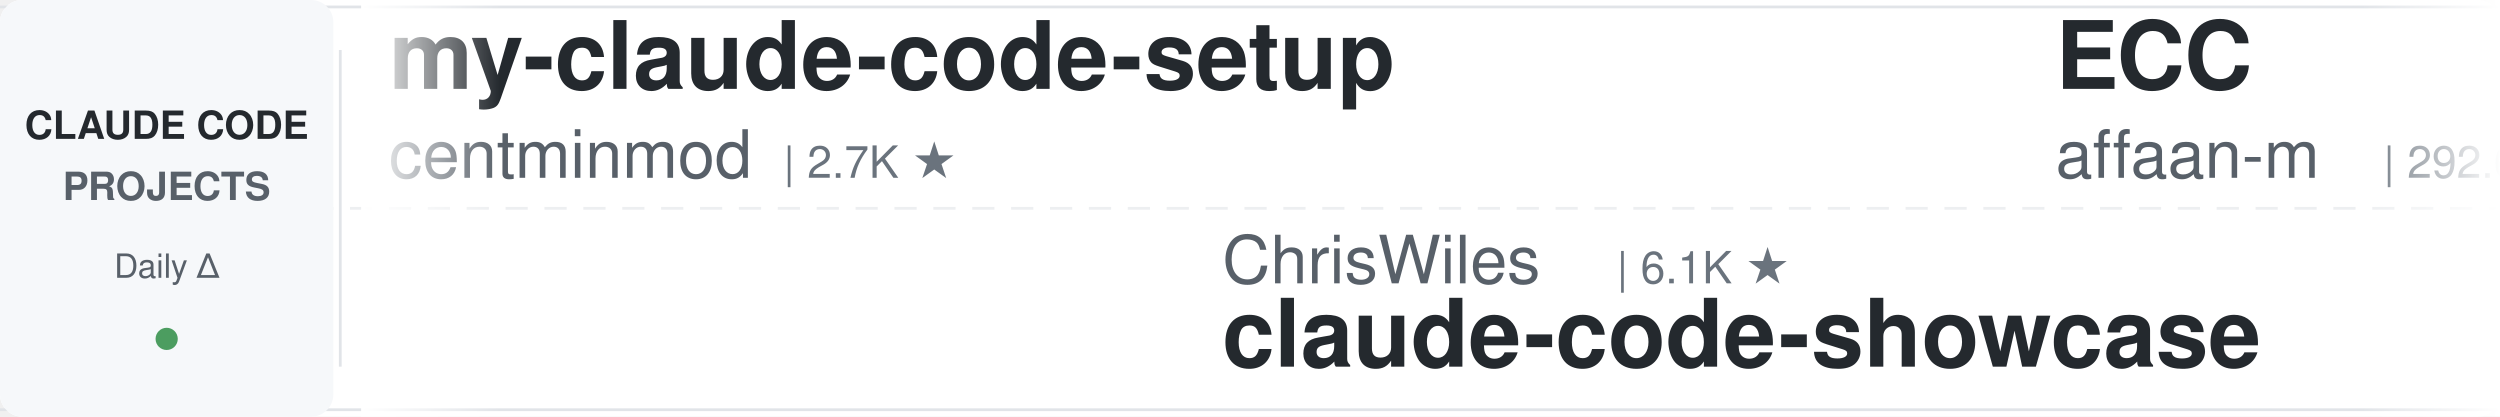
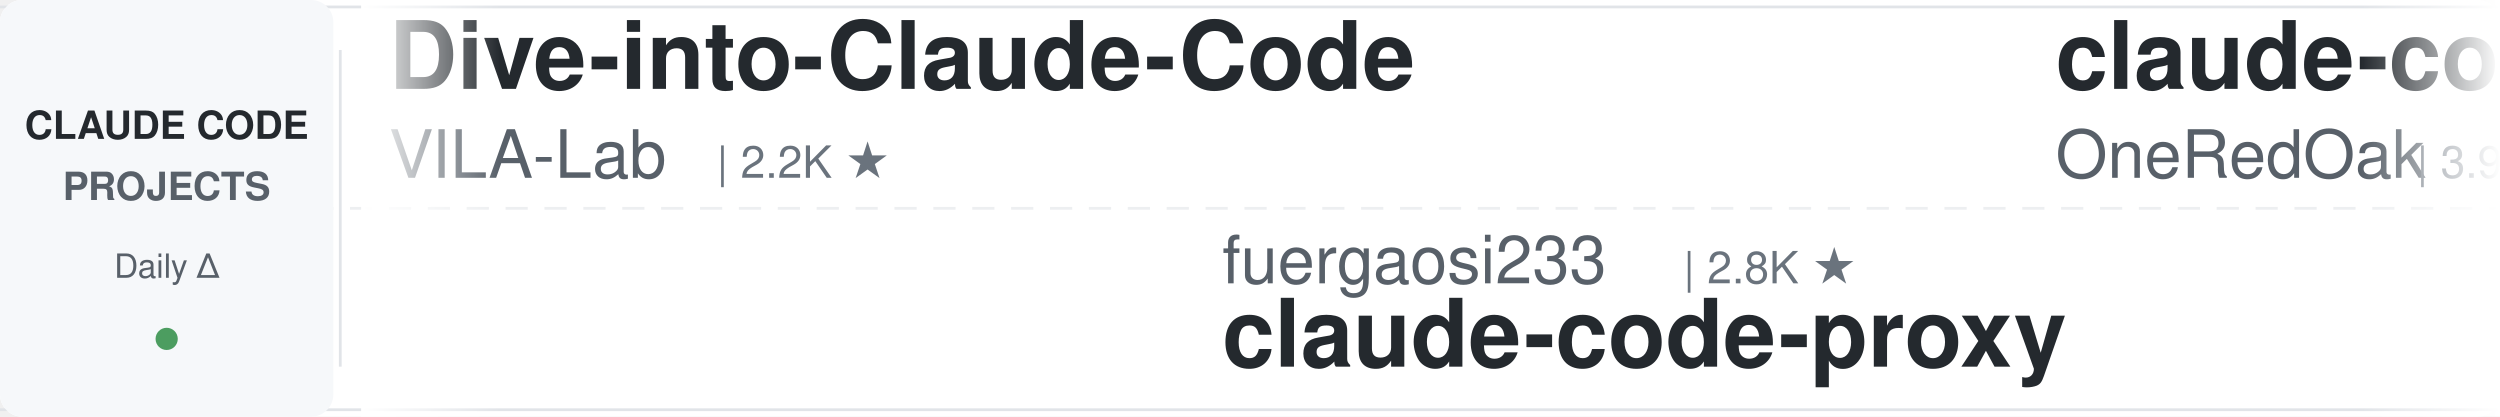
<svg xmlns="http://www.w3.org/2000/svg" width="900" height="150">
  <defs>
    <linearGradient id="leftFade" x1="0%" y1="0%" x2="100%" y2="0%">
      <stop offset="0%" style="stop-color:#ffffff;stop-opacity:1" />
      <stop offset="100%" style="stop-color:#ffffff;stop-opacity:0" />
    </linearGradient>
    <linearGradient id="rightFade" x1="0%" y1="0%" x2="100%" y2="0%">
      <stop offset="0%" style="stop-color:#ffffff;stop-opacity:0" />
      <stop offset="100%" style="stop-color:#ffffff;stop-opacity:1" />
    </linearGradient>
  </defs>
  <rect width="900" height="150" fill="#ffffff" rx="8" />
  <rect x="0" y="2" width="900" height="1" fill="#e1e4e8" />
  <rect x="0" y="147" width="900" height="1" fill="#e1e4e8" />
  <line x1="0" y1="75" x2="900" y2="75" stroke="#e1e4e8" stroke-width="1" stroke-dasharray="8 6" opacity="0.6" />
  <rect x="0" y="0" width="120" height="150" fill="#f6f8fa" rx="8" />
  <text x="60" y="50" font-family="-apple-system, BlinkMacSystemFont, 'Segoe UI', Helvetica, Arial, sans-serif" font-size="14" font-weight="600" fill="#24292e" text-anchor="middle">CLAUDE CODE</text>
  <text x="60" y="72" font-family="-apple-system, BlinkMacSystemFont, 'Segoe UI', Helvetica, Arial, sans-serif" font-size="14" font-weight="600" fill="#586069" text-anchor="middle">PROJECTS</text>
  <text x="60" y="100" font-family="-apple-system, BlinkMacSystemFont, 'Segoe UI', Helvetica, Arial, sans-serif" font-size="12" font-weight="500" fill="#586069" text-anchor="middle">Daily Δ</text>
  <circle cx="60" cy="122" r="4" fill="#22863a" opacity="0.8" />
  <rect x="122" y="18" width="1" height="114" fill="#e1e4e8" />
  <clipPath id="tickerClip">
    <rect x="130" y="0" width="770" height="150" />
  </clipPath>
  <g clip-path="url(#tickerClip)">
    <g id="tickerItems">
      <animateTransform attributeName="transform" attributeType="XML" type="translate" from="0 0" to="-3000 0" dur="54s" repeatCount="indefinite" />
      <g transform="translate(0, 0)">
-         <text x="140" y="32" font-family="-apple-system, BlinkMacSystemFont, 'Segoe UI', Helvetica, Arial, sans-serif" font-size="34" font-weight="600" fill="#24292e">my-claude-code-setup</text>
-         <text x="140" y="64" font-family="-apple-system, BlinkMacSystemFont, 'Segoe UI', Helvetica, Arial, sans-serif" font-size="24" font-weight="400" fill="#586069">centminmod</text>
-         <text x="282" y="64" font-family="-apple-system, BlinkMacSystemFont, 'Segoe UI', Helvetica, Arial, sans-serif" font-size="16" font-weight="500" fill="#6a737d">| 2.7K ★</text>
+         <text x="140" y="32" font-family="-apple-system, BlinkMacSystemFont, 'Segoe UI', Helvetica, Arial, sans-serif" font-size="34" font-weight="600" fill="#24292e">Dive-into-Claude-Code</text>
+         <text x="140" y="64" font-family="-apple-system, BlinkMacSystemFont, 'Segoe UI', Helvetica, Arial, sans-serif" font-size="24" font-weight="400" fill="#586069">VILA-Lab</text>
+         <text x="258" y="64" font-family="-apple-system, BlinkMacSystemFont, 'Segoe UI', Helvetica, Arial, sans-serif" font-size="16" font-weight="500" fill="#6a737d">| 2.2K ★</text>
      </g>
      <g transform="translate(300, 0)">
-         <text x="140" y="102" font-family="-apple-system, BlinkMacSystemFont, 'Segoe UI', Helvetica, Arial, sans-serif" font-size="24" font-weight="400" fill="#586069">ChrisWiles</text>
-         <text x="282" y="102" font-family="-apple-system, BlinkMacSystemFont, 'Segoe UI', Helvetica, Arial, sans-serif" font-size="16" font-weight="500" fill="#6a737d">| 6.1K ★</text>
-         <text x="140" y="132" font-family="-apple-system, BlinkMacSystemFont, 'Segoe UI', Helvetica, Arial, sans-serif" font-size="34" font-weight="600" fill="#24292e">claude-code-showcase</text>
-       </g>
-       <g transform="translate(600, 0)">
-         <text x="140" y="32" font-family="-apple-system, BlinkMacSystemFont, 'Segoe UI', Helvetica, Arial, sans-serif" font-size="34" font-weight="600" fill="#24292e">ECC</text>
-         <text x="140" y="64" font-family="-apple-system, BlinkMacSystemFont, 'Segoe UI', Helvetica, Arial, sans-serif" font-size="24" font-weight="400" fill="#586069">affaan-m</text>
-         <text x="258" y="64" font-family="-apple-system, BlinkMacSystemFont, 'Segoe UI', Helvetica, Arial, sans-serif" font-size="16" font-weight="500" fill="#6a737d">| 292.6K ★</text>
-       </g>
-       <g transform="translate(900, 0)">
-         <text x="140" y="102" font-family="-apple-system, BlinkMacSystemFont, 'Segoe UI', Helvetica, Arial, sans-serif" font-size="24" font-weight="400" fill="#586069">jhlee0409</text>
-         <text x="270" y="102" font-family="-apple-system, BlinkMacSystemFont, 'Segoe UI', Helvetica, Arial, sans-serif" font-size="16" font-weight="500" fill="#6a737d">| 2.3K ★</text>
-         <text x="140" y="132" font-family="-apple-system, BlinkMacSystemFont, 'Segoe UI', Helvetica, Arial, sans-serif" font-size="34" font-weight="600" fill="#24292e">claude-code-history-view...</text>
-       </g>
-       <g transform="translate(1200, 0)">
-         <text x="140" y="32" font-family="-apple-system, BlinkMacSystemFont, 'Segoe UI', Helvetica, Arial, sans-serif" font-size="34" font-weight="600" fill="#24292e">andrej-karpathy-skills</text>
-         <text x="140" y="64" font-family="-apple-system, BlinkMacSystemFont, 'Segoe UI', Helvetica, Arial, sans-serif" font-size="24" font-weight="400" fill="#586069">multica-ai</text>
-         <text x="282" y="64" font-family="-apple-system, BlinkMacSystemFont, 'Segoe UI', Helvetica, Arial, sans-serif" font-size="16" font-weight="500" fill="#6a737d">| 226.4K ★</text>
-       </g>
-       <g transform="translate(1500, 0)">
-         <text x="140" y="102" font-family="-apple-system, BlinkMacSystemFont, 'Segoe UI', Helvetica, Arial, sans-serif" font-size="24" font-weight="400" fill="#586069">Yeachan-Heo</text>
-         <text x="294" y="102" font-family="-apple-system, BlinkMacSystemFont, 'Segoe UI', Helvetica, Arial, sans-serif" font-size="16" font-weight="500" fill="#6a737d">| 40.4K ★</text>
-         <text x="140" y="132" font-family="-apple-system, BlinkMacSystemFont, 'Segoe UI', Helvetica, Arial, sans-serif" font-size="34" font-weight="600" fill="#24292e">oh-my-claudecode</text>
-       </g>
-       <g transform="translate(1800, 0)">
-         <text x="140" y="32" font-family="-apple-system, BlinkMacSystemFont, 'Segoe UI', Helvetica, Arial, sans-serif" font-size="34" font-weight="600" fill="#24292e">pi-vs-claude-code</text>
-         <text x="140" y="64" font-family="-apple-system, BlinkMacSystemFont, 'Segoe UI', Helvetica, Arial, sans-serif" font-size="24" font-weight="400" fill="#586069">disler</text>
-         <text x="234" y="64" font-family="-apple-system, BlinkMacSystemFont, 'Segoe UI', Helvetica, Arial, sans-serif" font-size="16" font-weight="500" fill="#6a737d">| 1.7K ★</text>
-       </g>
-       <g transform="translate(2100, 0)">
        <text x="140" y="102" font-family="-apple-system, BlinkMacSystemFont, 'Segoe UI', Helvetica, Arial, sans-serif" font-size="24" font-weight="400" fill="#586069">fuergaosi233</text>
        <text x="306" y="102" font-family="-apple-system, BlinkMacSystemFont, 'Segoe UI', Helvetica, Arial, sans-serif" font-size="16" font-weight="500" fill="#6a737d">| 2.8K ★</text>
        <text x="140" y="132" font-family="-apple-system, BlinkMacSystemFont, 'Segoe UI', Helvetica, Arial, sans-serif" font-size="34" font-weight="600" fill="#24292e">claude-code-proxy</text>
      </g>
-       <g transform="translate(2400, 0)">
+       <g transform="translate(600, 0)">
        <text x="140" y="32" font-family="-apple-system, BlinkMacSystemFont, 'Segoe UI', Helvetica, Arial, sans-serif" font-size="34" font-weight="600" fill="#24292e">claude-code-workflows</text>
        <text x="140" y="64" font-family="-apple-system, BlinkMacSystemFont, 'Segoe UI', Helvetica, Arial, sans-serif" font-size="24" font-weight="400" fill="#586069">OneRedOak</text>
        <text x="270" y="64" font-family="-apple-system, BlinkMacSystemFont, 'Segoe UI', Helvetica, Arial, sans-serif" font-size="16" font-weight="500" fill="#6a737d">| 3.9K ★</text>
      </g>
+       <g transform="translate(900, 0)">
+         <text x="140" y="102" font-family="-apple-system, BlinkMacSystemFont, 'Segoe UI', Helvetica, Arial, sans-serif" font-size="24" font-weight="400" fill="#586069">1rgs</text>
+         <text x="210" y="102" font-family="-apple-system, BlinkMacSystemFont, 'Segoe UI', Helvetica, Arial, sans-serif" font-size="16" font-weight="500" fill="#6a737d">| 3.8K ★</text>
+         <text x="140" y="132" font-family="-apple-system, BlinkMacSystemFont, 'Segoe UI', Helvetica, Arial, sans-serif" font-size="34" font-weight="600" fill="#24292e">claude-code-proxy</text>
+       </g>
+       <g transform="translate(1200, 0)">
+         <text x="140" y="32" font-family="-apple-system, BlinkMacSystemFont, 'Segoe UI', Helvetica, Arial, sans-serif" font-size="34" font-weight="600" fill="#24292e">system_prompts_leaks</text>
+         <text x="140" y="64" font-family="-apple-system, BlinkMacSystemFont, 'Segoe UI', Helvetica, Arial, sans-serif" font-size="24" font-weight="400" fill="#586069">asgeirtj</text>
+         <text x="258" y="64" font-family="-apple-system, BlinkMacSystemFont, 'Segoe UI', Helvetica, Arial, sans-serif" font-size="16" font-weight="500" fill="#6a737d">| 70.4K ★</text>
+       </g>
+       <g transform="translate(1500, 0)">
+         <text x="140" y="102" font-family="-apple-system, BlinkMacSystemFont, 'Segoe UI', Helvetica, Arial, sans-serif" font-size="24" font-weight="400" fill="#586069">Piebald-AI</text>
+         <text x="282" y="102" font-family="-apple-system, BlinkMacSystemFont, 'Segoe UI', Helvetica, Arial, sans-serif" font-size="16" font-weight="500" fill="#6a737d">| 13.0K ★</text>
+         <text x="140" y="132" font-family="-apple-system, BlinkMacSystemFont, 'Segoe UI', Helvetica, Arial, sans-serif" font-size="34" font-weight="600" fill="#24292e">claude-code-system-promp...</text>
+       </g>
+       <g transform="translate(1800, 0)">
+         <text x="140" y="32" font-family="-apple-system, BlinkMacSystemFont, 'Segoe UI', Helvetica, Arial, sans-serif" font-size="34" font-weight="600" fill="#24292e">awesome-claude-code-tool...</text>
+         <text x="140" y="64" font-family="-apple-system, BlinkMacSystemFont, 'Segoe UI', Helvetica, Arial, sans-serif" font-size="24" font-weight="400" fill="#586069">rohitg00</text>
+         <text x="258" y="64" font-family="-apple-system, BlinkMacSystemFont, 'Segoe UI', Helvetica, Arial, sans-serif" font-size="16" font-weight="500" fill="#6a737d">| 2.8K ★</text>
+       </g>
+       <g transform="translate(2100, 0)">
+         <text x="140" y="102" font-family="-apple-system, BlinkMacSystemFont, 'Segoe UI', Helvetica, Arial, sans-serif" font-size="24" font-weight="400" fill="#586069">lintsinghua</text>
+         <text x="294" y="102" font-family="-apple-system, BlinkMacSystemFont, 'Segoe UI', Helvetica, Arial, sans-serif" font-size="16" font-weight="500" fill="#6a737d">| 4.3K ★</text>
+         <text x="140" y="132" font-family="-apple-system, BlinkMacSystemFont, 'Segoe UI', Helvetica, Arial, sans-serif" font-size="34" font-weight="600" fill="#24292e">claude-code-book</text>
+       </g>
+       <g transform="translate(2400, 0)">
+         <text x="140" y="32" font-family="-apple-system, BlinkMacSystemFont, 'Segoe UI', Helvetica, Arial, sans-serif" font-size="34" font-weight="600" fill="#24292e">claude-code-rust</text>
+         <text x="140" y="64" font-family="-apple-system, BlinkMacSystemFont, 'Segoe UI', Helvetica, Arial, sans-serif" font-size="24" font-weight="400" fill="#586069">lorryjovens-hub</text>
+         <text x="342" y="64" font-family="-apple-system, BlinkMacSystemFont, 'Segoe UI', Helvetica, Arial, sans-serif" font-size="16" font-weight="500" fill="#6a737d">| 1.7K ★</text>
+       </g>
      <g transform="translate(2700, 0)">
-         <text x="140" y="102" font-family="-apple-system, BlinkMacSystemFont, 'Segoe UI', Helvetica, Arial, sans-serif" font-size="24" font-weight="400" fill="#586069">Maciek-roboblog</text>
-         <text x="342" y="102" font-family="-apple-system, BlinkMacSystemFont, 'Segoe UI', Helvetica, Arial, sans-serif" font-size="16" font-weight="500" fill="#6a737d">| 8.8K ★</text>
-         <text x="140" y="132" font-family="-apple-system, BlinkMacSystemFont, 'Segoe UI', Helvetica, Arial, sans-serif" font-size="34" font-weight="600" fill="#24292e">Claude-Code-Usage-Monito...</text>
+         <text x="140" y="102" font-family="-apple-system, BlinkMacSystemFont, 'Segoe UI', Helvetica, Arial, sans-serif" font-size="24" font-weight="400" fill="#586069">anthropics</text>
+         <text x="282" y="102" font-family="-apple-system, BlinkMacSystemFont, 'Segoe UI', Helvetica, Arial, sans-serif" font-size="16" font-weight="500" fill="#6a737d">| 6.6K ★</text>
+         <text x="140" y="132" font-family="-apple-system, BlinkMacSystemFont, 'Segoe UI', Helvetica, Arial, sans-serif" font-size="34" font-weight="600" fill="#24292e">claude-code-security-rev...</text>
      </g>
      <g transform="translate(3000, 0)">
-         <text x="140" y="32" font-family="-apple-system, BlinkMacSystemFont, 'Segoe UI', Helvetica, Arial, sans-serif" font-size="34" font-weight="600" fill="#24292e">my-claude-code-setup</text>
-         <text x="140" y="64" font-family="-apple-system, BlinkMacSystemFont, 'Segoe UI', Helvetica, Arial, sans-serif" font-size="24" font-weight="400" fill="#586069">centminmod</text>
-         <text x="282" y="64" font-family="-apple-system, BlinkMacSystemFont, 'Segoe UI', Helvetica, Arial, sans-serif" font-size="16" font-weight="500" fill="#6a737d">| 2.7K ★</text>
+         <text x="140" y="32" font-family="-apple-system, BlinkMacSystemFont, 'Segoe UI', Helvetica, Arial, sans-serif" font-size="34" font-weight="600" fill="#24292e">Dive-into-Claude-Code</text>
+         <text x="140" y="64" font-family="-apple-system, BlinkMacSystemFont, 'Segoe UI', Helvetica, Arial, sans-serif" font-size="24" font-weight="400" fill="#586069">VILA-Lab</text>
+         <text x="258" y="64" font-family="-apple-system, BlinkMacSystemFont, 'Segoe UI', Helvetica, Arial, sans-serif" font-size="16" font-weight="500" fill="#6a737d">| 2.2K ★</text>
      </g>
      <g transform="translate(3300, 0)">
-         <text x="140" y="102" font-family="-apple-system, BlinkMacSystemFont, 'Segoe UI', Helvetica, Arial, sans-serif" font-size="24" font-weight="400" fill="#586069">ChrisWiles</text>
-         <text x="282" y="102" font-family="-apple-system, BlinkMacSystemFont, 'Segoe UI', Helvetica, Arial, sans-serif" font-size="16" font-weight="500" fill="#6a737d">| 6.1K ★</text>
-         <text x="140" y="132" font-family="-apple-system, BlinkMacSystemFont, 'Segoe UI', Helvetica, Arial, sans-serif" font-size="34" font-weight="600" fill="#24292e">claude-code-showcase</text>
+         <text x="140" y="102" font-family="-apple-system, BlinkMacSystemFont, 'Segoe UI', Helvetica, Arial, sans-serif" font-size="24" font-weight="400" fill="#586069">fuergaosi233</text>
+         <text x="306" y="102" font-family="-apple-system, BlinkMacSystemFont, 'Segoe UI', Helvetica, Arial, sans-serif" font-size="16" font-weight="500" fill="#6a737d">| 2.8K ★</text>
+         <text x="140" y="132" font-family="-apple-system, BlinkMacSystemFont, 'Segoe UI', Helvetica, Arial, sans-serif" font-size="34" font-weight="600" fill="#24292e">claude-code-proxy</text>
      </g>
      <g transform="translate(3600, 0)">
-         <text x="140" y="32" font-family="-apple-system, BlinkMacSystemFont, 'Segoe UI', Helvetica, Arial, sans-serif" font-size="34" font-weight="600" fill="#24292e">ECC</text>
-         <text x="140" y="64" font-family="-apple-system, BlinkMacSystemFont, 'Segoe UI', Helvetica, Arial, sans-serif" font-size="24" font-weight="400" fill="#586069">affaan-m</text>
-         <text x="258" y="64" font-family="-apple-system, BlinkMacSystemFont, 'Segoe UI', Helvetica, Arial, sans-serif" font-size="16" font-weight="500" fill="#6a737d">| 292.6K ★</text>
+         <text x="140" y="32" font-family="-apple-system, BlinkMacSystemFont, 'Segoe UI', Helvetica, Arial, sans-serif" font-size="34" font-weight="600" fill="#24292e">claude-code-workflows</text>
+         <text x="140" y="64" font-family="-apple-system, BlinkMacSystemFont, 'Segoe UI', Helvetica, Arial, sans-serif" font-size="24" font-weight="400" fill="#586069">OneRedOak</text>
+         <text x="270" y="64" font-family="-apple-system, BlinkMacSystemFont, 'Segoe UI', Helvetica, Arial, sans-serif" font-size="16" font-weight="500" fill="#6a737d">| 3.9K ★</text>
      </g>
      <g transform="translate(3900, 0)">
-         <text x="140" y="102" font-family="-apple-system, BlinkMacSystemFont, 'Segoe UI', Helvetica, Arial, sans-serif" font-size="24" font-weight="400" fill="#586069">jhlee0409</text>
-         <text x="270" y="102" font-family="-apple-system, BlinkMacSystemFont, 'Segoe UI', Helvetica, Arial, sans-serif" font-size="16" font-weight="500" fill="#6a737d">| 2.3K ★</text>
-         <text x="140" y="132" font-family="-apple-system, BlinkMacSystemFont, 'Segoe UI', Helvetica, Arial, sans-serif" font-size="34" font-weight="600" fill="#24292e">claude-code-history-view...</text>
+         <text x="140" y="102" font-family="-apple-system, BlinkMacSystemFont, 'Segoe UI', Helvetica, Arial, sans-serif" font-size="24" font-weight="400" fill="#586069">1rgs</text>
+         <text x="210" y="102" font-family="-apple-system, BlinkMacSystemFont, 'Segoe UI', Helvetica, Arial, sans-serif" font-size="16" font-weight="500" fill="#6a737d">| 3.8K ★</text>
+         <text x="140" y="132" font-family="-apple-system, BlinkMacSystemFont, 'Segoe UI', Helvetica, Arial, sans-serif" font-size="34" font-weight="600" fill="#24292e">claude-code-proxy</text>
      </g>
    </g>
  </g>
  <rect x="130" y="0" width="50" height="150" fill="url(#leftFade)" />
  <rect x="850" y="0" width="50" height="150" fill="url(#rightFade)" />
</svg>
